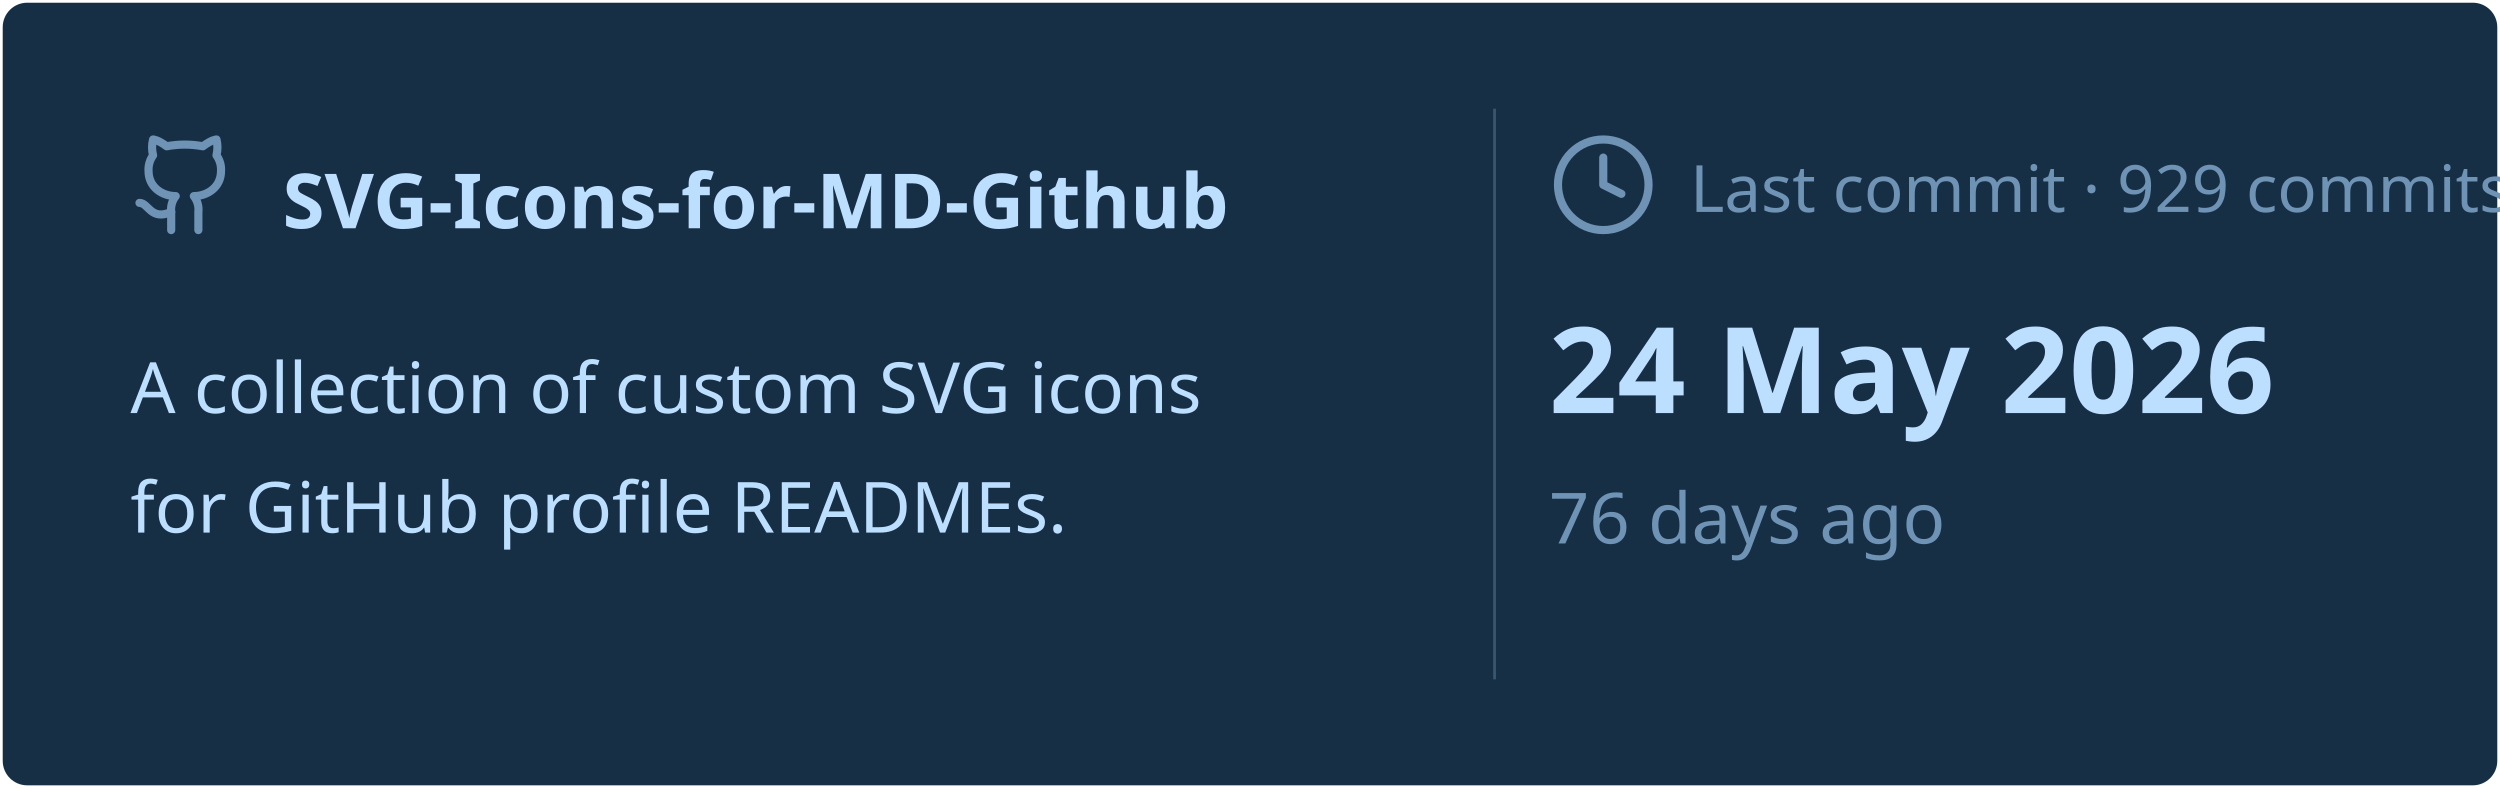
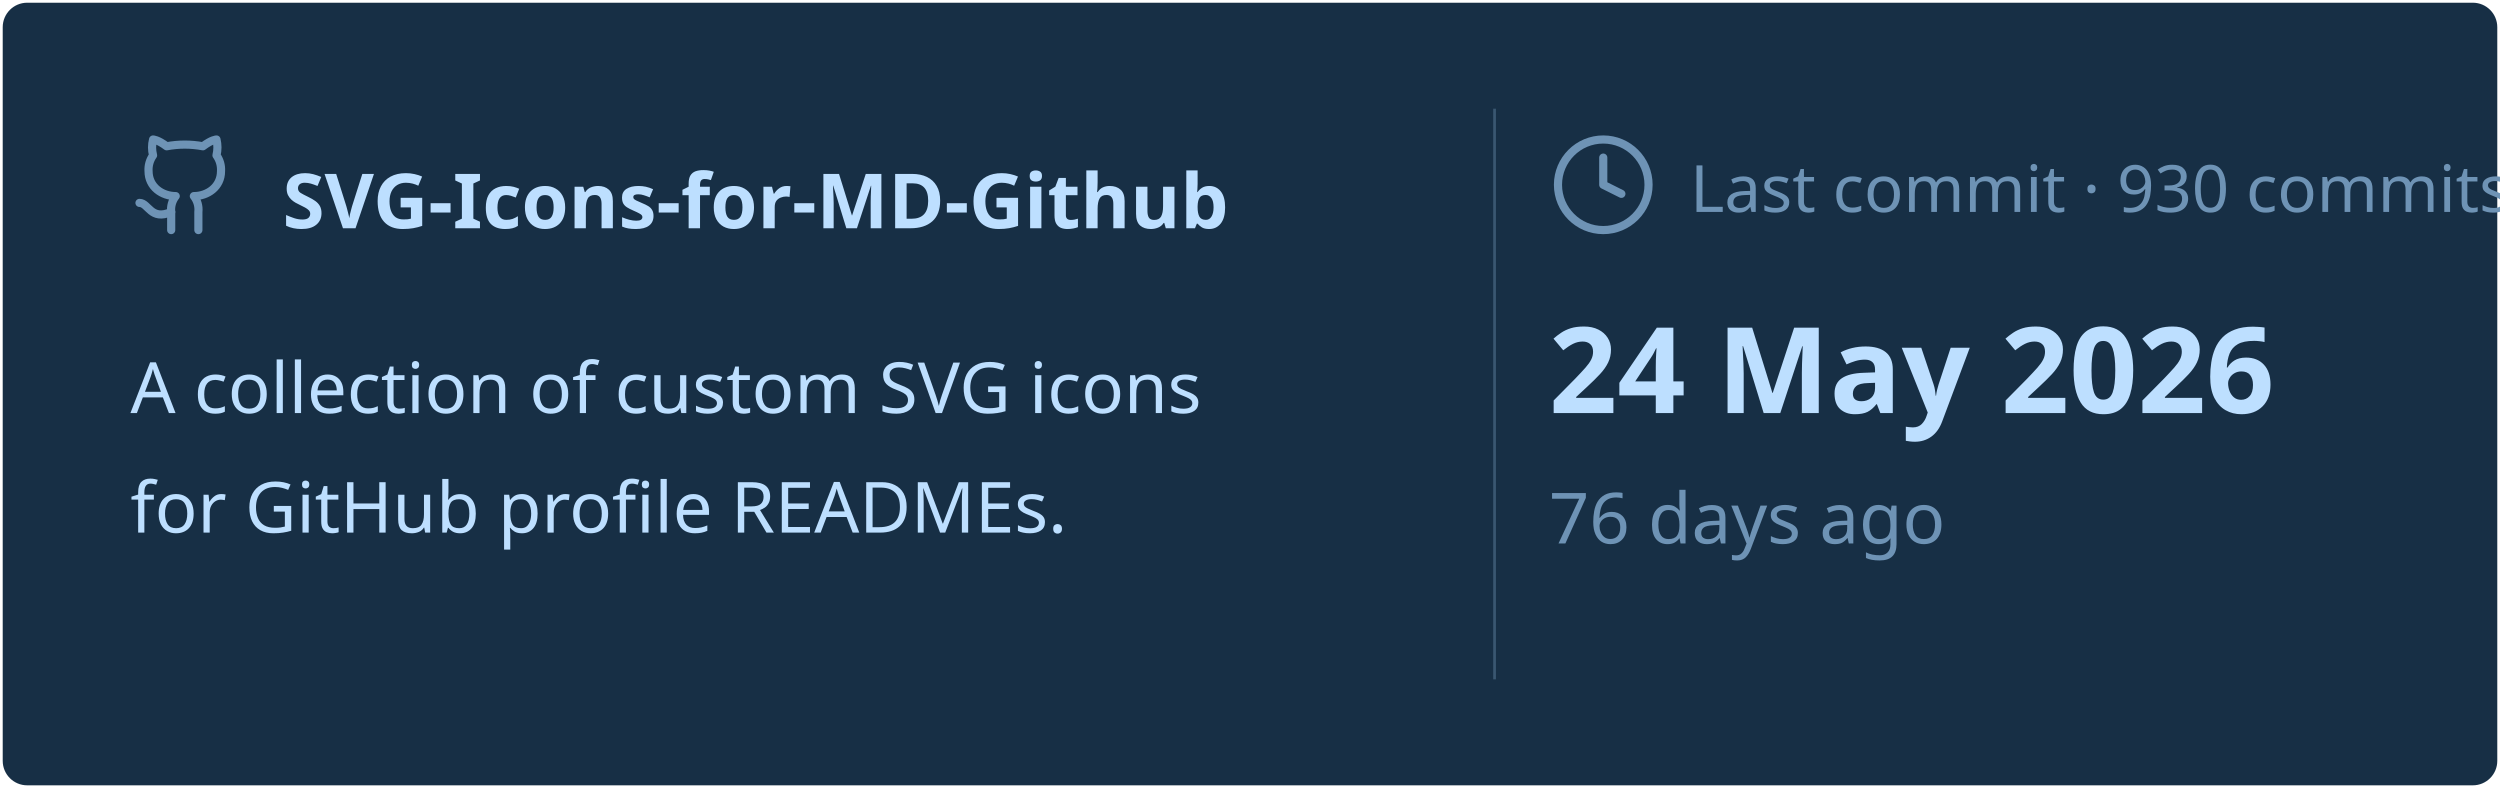
<svg xmlns="http://www.w3.org/2000/svg" viewBox="0 0 460 145" width="460px" height="145px">
  <rect stroke="#000000" stroke-opacity="0" fill="#172F45" rx="4.5" x="0.5" y="0.5" width="459" height="144" />
  <g transform="translate(24, 42)">
    <svg x="0" y="-18" width="20" height="20" viewBox="0 0 24 24" fill="none" stroke="#6E93B5" stroke-width="1.8" stroke-linecap="round" stroke-linejoin="round">
      <path d="M15 22v-4a4.8 4.8 0 0 0-1-3.5c3 0 6-2 6-5.5.08-1.25-.27-2.48-1-3.5.28-1.15.28-2.35 0-3.5 0 0-1 0-3 1.5-2.64-.5-5.36-.5-8 0C6 2 5 2 5 2c-.3 1.15-.3 2.35 0 3.5A5.403 5.403 0 0 0 4 9c0 3.5 3 5.5 6 5.5-.39.49-.68 1.05-.85 1.65-.17.6-.22 1.23-.15 1.85v4" />
      <path d="M9 18c-4.51 2-5-2-7-2" />
    </svg>
    <text x="28" y="0" font-family="&quot;Segoe UI&quot;, Ubuntu, sans-serif" font-size="14" font-weight="700" fill="#BDDFFF">SVG-Icons-for-MD-Github</text>
  </g>
  <text x="24" y="76" font-family="&quot;Segoe UI&quot;, Ubuntu, sans-serif" font-size="13" font-weight="400" fill="#BDDFFF">A collection of custom SVG icons</text>
  <text x="24" y="98" font-family="&quot;Segoe UI&quot;, Ubuntu, sans-serif" font-size="13" font-weight="400" fill="#BDDFFF">for GitHub profile READMEs.</text>
  <line x1="275" y1="20" x2="275" y2="125" stroke="#6E93B5" stroke-width="0.5" stroke-opacity="0.4" />
  <svg x="285" y="24" width="20" height="20" viewBox="0 0 24 24" fill="none" stroke="#6E93B5" stroke-width="1.8" stroke-linecap="round" stroke-linejoin="round">
    <circle cx="12" cy="12" r="10" />
    <polyline points="12 6 12 12 16 14" />
  </svg>
-   <text x="311" y="39" font-family="&quot;Segoe UI&quot;, Ubuntu, sans-serif" font-size="12" font-weight="400" fill="#6E93B5">Last commit · 929 commits</text>
+   <text x="311" y="39" font-family="&quot;Segoe UI&quot;, Ubuntu, sans-serif" font-size="12" font-weight="400" fill="#6E93B5">Last commit · 930 commits</text>
  <text x="285" y="76" font-family="&quot;Segoe UI&quot;, Ubuntu, sans-serif" font-size="22" font-weight="700" fill="#BDDFFF">24 May 2026</text>
  <text x="285" y="100" font-family="&quot;Segoe UI&quot;, Ubuntu, sans-serif" font-size="13" font-weight="400" fill="#6E93B5">76 days ago</text>
</svg>
